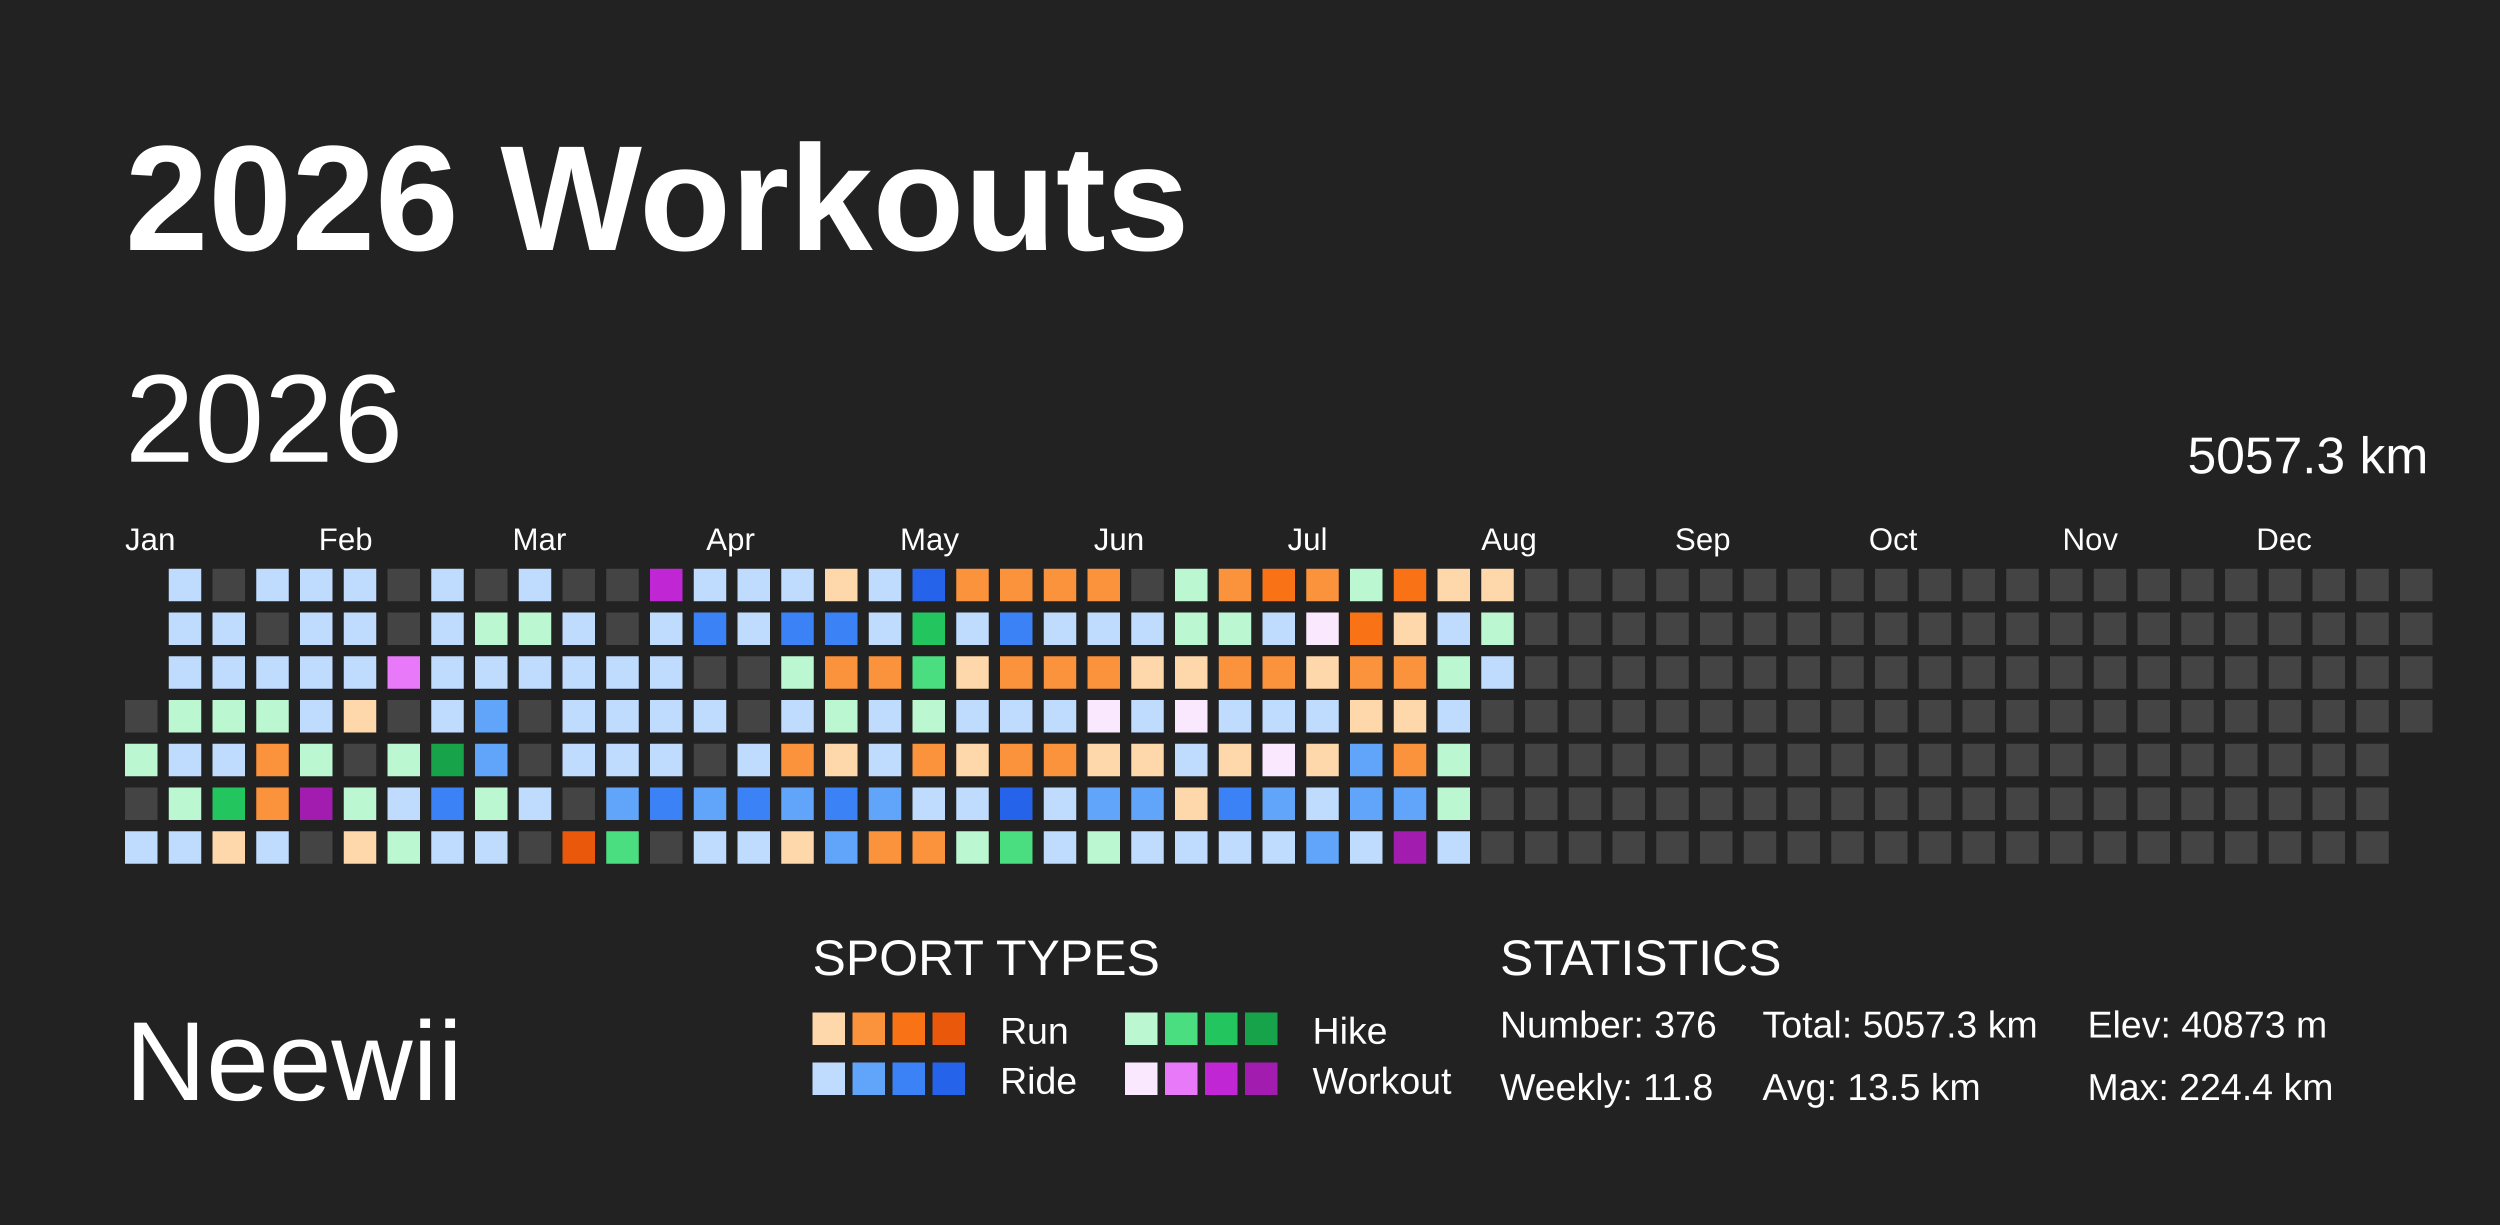
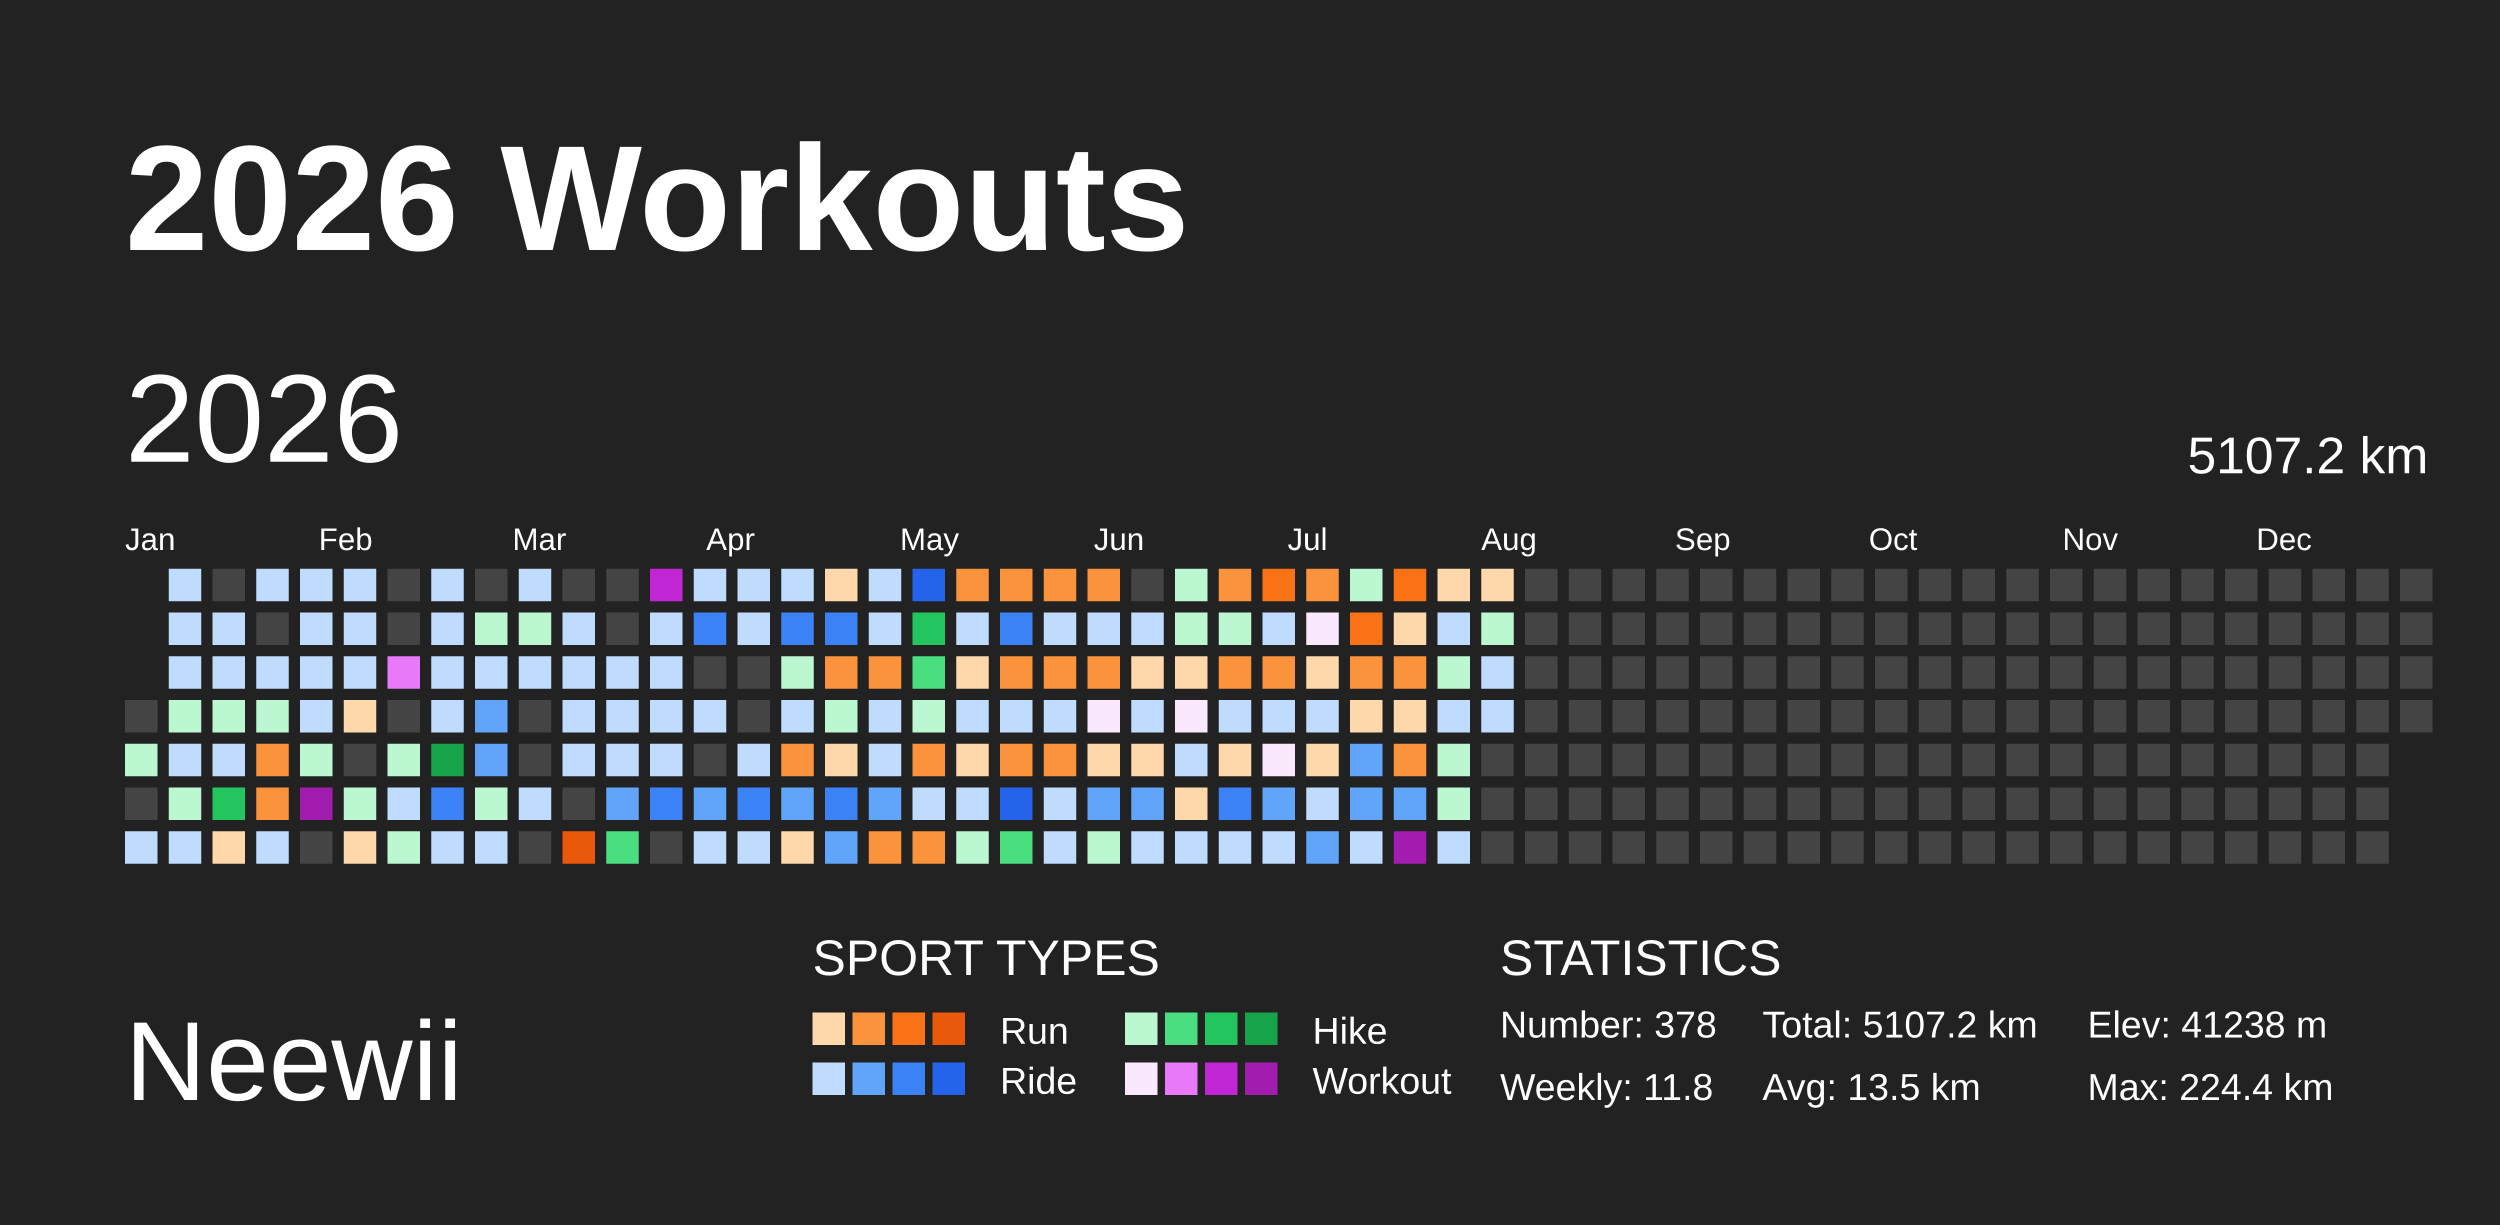
<svg xmlns="http://www.w3.org/2000/svg" baseProfile="full" height="98mm" version="1.1" viewBox="0,0,200,98" width="200mm">
  <defs />
  <rect fill="#222222" height="98" width="200" x="0" y="0" />
  <text fill="#FFFFFF" style="font-size:12px; font-family:Arial; font-weight:bold;" x="10" y="20">2026 Workouts</text>
  <text fill="#FFFFFF" style="font-size:9px; font-family:Arial" x="10" y="88">Neewii</text>
  <text fill="#FFFFFF" style="font-size:4px; font-family:Arial" x="65" y="78">SPORT TYPES</text>
  <rect fill="#fed7aa" height="2.6" width="2.6" x="65.0" y="81" />
  <rect fill="#fb923c" height="2.6" width="2.6" x="68.2" y="81" />
  <rect fill="#f97316" height="2.6" width="2.6" x="71.4" y="81" />
  <rect fill="#ea580c" height="2.6" width="2.6" x="74.6" y="81" />
  <text fill="#FFFFFF" style="font-size:3px; font-family:Arial" x="80" y="83.5">Run</text>
  <rect fill="#bbf7d0" height="2.6" width="2.6" x="90.0" y="81" />
  <rect fill="#4ade80" height="2.6" width="2.6" x="93.2" y="81" />
  <rect fill="#22c55e" height="2.6" width="2.6" x="96.4" y="81" />
  <rect fill="#16a34a" height="2.6" width="2.6" x="99.6" y="81" />
  <text fill="#FFFFFF" style="font-size:3px; font-family:Arial" x="105" y="83.5">Hike</text>
  <rect fill="#bfdbfe" height="2.6" width="2.6" x="65.0" y="85" />
  <rect fill="#60a5fa" height="2.6" width="2.6" x="68.2" y="85" />
  <rect fill="#3b82f6" height="2.6" width="2.6" x="71.4" y="85" />
  <rect fill="#2563eb" height="2.6" width="2.6" x="74.6" y="85" />
  <text fill="#FFFFFF" style="font-size:3px; font-family:Arial" x="80" y="87.5">Ride</text>
  <rect fill="#fae8ff" height="2.6" width="2.6" x="90.0" y="85" />
  <rect fill="#e879f9" height="2.6" width="2.6" x="93.2" y="85" />
  <rect fill="#c026d3" height="2.6" width="2.6" x="96.4" y="85" />
  <rect fill="#a21caf" height="2.6" width="2.6" x="99.6" y="85" />
  <text fill="#FFFFFF" style="font-size:3px; font-family:Arial" x="105" y="87.5">Workout</text>
  <text fill="#FFFFFF" style="font-size:4px; font-family:Arial" x="120" y="78">STATISTICS</text>
-   <text fill="#FFFFFF" style="font-size:3px; font-family:Arial" x="120" y="83">Number: 376</text>
+   <text fill="#FFFFFF" style="font-size:3px; font-family:Arial" x="120" y="83">Number: 378</text>
  <text fill="#FFFFFF" style="font-size:3px; font-family:Arial" x="120" y="88">Weekly: 11.8</text>
-   <text fill="#FFFFFF" style="font-size:3px; font-family:Arial" x="141" y="83">Total: 5057.3 km</text>
+   <text fill="#FFFFFF" style="font-size:3px; font-family:Arial" x="141" y="83">Total: 5107.2 km</text>
  <text fill="#FFFFFF" style="font-size:3px; font-family:Arial" x="141" y="88">Avg: 13.5 km</text>
-   <text fill="#FFFFFF" style="font-size:3px; font-family:Arial" x="167" y="83">Elev: 40873 m</text>
+   <text fill="#FFFFFF" style="font-size:3px; font-family:Arial" x="167" y="83">Elev: 41238 m</text>
  <text fill="#FFFFFF" style="font-size:3px; font-family:Arial" x="167" y="88">Max: 224.4 km</text>
  <text dominant-baseline="hanging" fill="#FFFFFF" style="font-size:10.0px; font-family:Arial;" x="10" y="30">2026</text>
-   <text dominant-baseline="hanging" fill="#FFFFFF" style="font-size:4.125px; font-family:Arial;" x="175" y="35">5057.3 km</text>
+   <text dominant-baseline="hanging" fill="#FFFFFF" style="font-size:4.125px; font-family:Arial;" x="175" y="35">5107.2 km</text>
  <text fill="#FFFFFF" style="font-size:2.5px; font-family:Arial" x="10.0" y="44">Jan</text>
  <text fill="#FFFFFF" style="font-size:2.5px; font-family:Arial" x="25.5" y="44">Feb</text>
  <text fill="#FFFFFF" style="font-size:2.5px; font-family:Arial" x="41.0" y="44">Mar</text>
  <text fill="#FFFFFF" style="font-size:2.5px; font-family:Arial" x="56.5" y="44">Apr</text>
  <text fill="#FFFFFF" style="font-size:2.5px; font-family:Arial" x="72.0" y="44">May</text>
  <text fill="#FFFFFF" style="font-size:2.5px; font-family:Arial" x="87.5" y="44">Jun</text>
  <text fill="#FFFFFF" style="font-size:2.5px; font-family:Arial" x="103.0" y="44">Jul</text>
  <text fill="#FFFFFF" style="font-size:2.5px; font-family:Arial" x="118.5" y="44">Aug</text>
  <text fill="#FFFFFF" style="font-size:2.5px; font-family:Arial" x="134.0" y="44">Sep</text>
  <text fill="#FFFFFF" style="font-size:2.5px; font-family:Arial" x="149.5" y="44">Oct</text>
  <text fill="#FFFFFF" style="font-size:2.5px; font-family:Arial" x="165.0" y="44">Nov</text>
  <text fill="#FFFFFF" style="font-size:2.5px; font-family:Arial" x="180.5" y="44">Dec</text>
  <rect fill="#444444" height="2.6" width="2.6" x="10.0" y="56.0" />
  <rect fill="#bbf7d0" height="2.6" width="2.6" x="10.0" y="59.5" />
  <rect fill="#444444" height="2.6" width="2.6" x="10.0" y="63.0" />
  <rect fill="#bfdbfe" height="2.6" width="2.6" x="10.0" y="66.5" />
  <rect fill="#bfdbfe" height="2.6" width="2.6" x="13.5" y="45.5" />
  <rect fill="#bfdbfe" height="2.6" width="2.6" x="13.5" y="49.0" />
  <rect fill="#bfdbfe" height="2.6" width="2.6" x="13.5" y="52.5" />
  <rect fill="#bbf7d0" height="2.6" width="2.6" x="13.5" y="56.0" />
  <rect fill="#bfdbfe" height="2.6" width="2.6" x="13.5" y="59.5" />
  <rect fill="#bbf7d0" height="2.6" width="2.6" x="13.5" y="63.0" />
  <rect fill="#bfdbfe" height="2.6" width="2.6" x="13.5" y="66.5" />
  <rect fill="#444444" height="2.6" width="2.6" x="17.0" y="45.5" />
  <rect fill="#bfdbfe" height="2.6" width="2.6" x="17.0" y="49.0" />
  <rect fill="#bfdbfe" height="2.6" width="2.6" x="17.0" y="52.5" />
  <rect fill="#bbf7d0" height="2.6" width="2.6" x="17.0" y="56.0" />
  <rect fill="#bfdbfe" height="2.6" width="2.6" x="17.0" y="59.5" />
  <rect fill="#22c55e" height="2.6" width="2.6" x="17.0" y="63.0" />
  <rect fill="#fed7aa" height="2.6" width="2.6" x="17.0" y="66.5" />
  <rect fill="#bfdbfe" height="2.6" width="2.6" x="20.5" y="45.5" />
  <rect fill="#444444" height="2.6" width="2.6" x="20.5" y="49.0" />
  <rect fill="#bfdbfe" height="2.6" width="2.6" x="20.5" y="52.5" />
  <rect fill="#bbf7d0" height="2.6" width="2.6" x="20.5" y="56.0" />
  <rect fill="#fb923c" height="2.6" width="2.6" x="20.5" y="59.5" />
  <rect fill="#fb923c" height="2.6" width="2.6" x="20.5" y="63.0" />
  <rect fill="#bfdbfe" height="2.6" width="2.6" x="20.5" y="66.5" />
  <rect fill="#bfdbfe" height="2.6" width="2.6" x="24.0" y="45.5" />
  <rect fill="#bfdbfe" height="2.6" width="2.6" x="24.0" y="49.0" />
  <rect fill="#bfdbfe" height="2.6" width="2.6" x="24.0" y="52.5" />
  <rect fill="#bfdbfe" height="2.6" width="2.6" x="24.0" y="56.0" />
  <rect fill="#bbf7d0" height="2.6" width="2.6" x="24.0" y="59.5" />
  <rect fill="#a21caf" height="2.6" width="2.6" x="24.0" y="63.0" />
  <rect fill="#444444" height="2.6" width="2.6" x="24.0" y="66.5" />
  <rect fill="#bfdbfe" height="2.6" width="2.6" x="27.5" y="45.5" />
  <rect fill="#bfdbfe" height="2.6" width="2.6" x="27.5" y="49.0" />
  <rect fill="#bfdbfe" height="2.6" width="2.6" x="27.5" y="52.5" />
  <rect fill="#fed7aa" height="2.6" width="2.6" x="27.5" y="56.0" />
  <rect fill="#444444" height="2.6" width="2.6" x="27.5" y="59.5" />
  <rect fill="#bbf7d0" height="2.6" width="2.6" x="27.5" y="63.0" />
  <rect fill="#fed7aa" height="2.6" width="2.6" x="27.5" y="66.5" />
  <rect fill="#444444" height="2.6" width="2.6" x="31.0" y="45.5" />
  <rect fill="#444444" height="2.6" width="2.6" x="31.0" y="49.0" />
  <rect fill="#e879f9" height="2.6" width="2.6" x="31.0" y="52.5" />
  <rect fill="#444444" height="2.6" width="2.6" x="31.0" y="56.0" />
  <rect fill="#bbf7d0" height="2.6" width="2.6" x="31.0" y="59.5" />
  <rect fill="#bfdbfe" height="2.6" width="2.6" x="31.0" y="63.0" />
  <rect fill="#bbf7d0" height="2.6" width="2.6" x="31.0" y="66.5" />
  <rect fill="#bfdbfe" height="2.6" width="2.6" x="34.5" y="45.5" />
  <rect fill="#bfdbfe" height="2.6" width="2.6" x="34.5" y="49.0" />
  <rect fill="#bfdbfe" height="2.6" width="2.6" x="34.5" y="52.5" />
  <rect fill="#bfdbfe" height="2.6" width="2.6" x="34.5" y="56.0" />
  <rect fill="#16a34a" height="2.6" width="2.6" x="34.5" y="59.5" />
  <rect fill="#3b82f6" height="2.6" width="2.6" x="34.5" y="63.0" />
  <rect fill="#bfdbfe" height="2.6" width="2.6" x="34.5" y="66.5" />
  <rect fill="#444444" height="2.6" width="2.6" x="38.0" y="45.5" />
  <rect fill="#bbf7d0" height="2.6" width="2.6" x="38.0" y="49.0" />
  <rect fill="#bfdbfe" height="2.6" width="2.6" x="38.0" y="52.5" />
  <rect fill="#60a5fa" height="2.6" width="2.6" x="38.0" y="56.0" />
  <rect fill="#60a5fa" height="2.6" width="2.6" x="38.0" y="59.5" />
  <rect fill="#bbf7d0" height="2.6" width="2.6" x="38.0" y="63.0" />
  <rect fill="#bfdbfe" height="2.6" width="2.6" x="38.0" y="66.5" />
  <rect fill="#bfdbfe" height="2.6" width="2.6" x="41.5" y="45.5" />
  <rect fill="#bbf7d0" height="2.6" width="2.6" x="41.5" y="49.0" />
  <rect fill="#bfdbfe" height="2.6" width="2.6" x="41.5" y="52.5" />
  <rect fill="#444444" height="2.6" width="2.6" x="41.5" y="56.0" />
  <rect fill="#444444" height="2.6" width="2.6" x="41.5" y="59.5" />
  <rect fill="#bfdbfe" height="2.6" width="2.6" x="41.5" y="63.0" />
  <rect fill="#444444" height="2.6" width="2.6" x="41.5" y="66.5" />
  <rect fill="#444444" height="2.6" width="2.6" x="45.0" y="45.5" />
  <rect fill="#bfdbfe" height="2.6" width="2.6" x="45.0" y="49.0" />
  <rect fill="#bfdbfe" height="2.6" width="2.6" x="45.0" y="52.5" />
  <rect fill="#bfdbfe" height="2.6" width="2.6" x="45.0" y="56.0" />
  <rect fill="#bfdbfe" height="2.6" width="2.6" x="45.0" y="59.5" />
  <rect fill="#444444" height="2.6" width="2.6" x="45.0" y="63.0" />
  <rect fill="#ea580c" height="2.6" width="2.6" x="45.0" y="66.5" />
  <rect fill="#444444" height="2.6" width="2.6" x="48.5" y="45.5" />
  <rect fill="#444444" height="2.6" width="2.6" x="48.5" y="49.0" />
  <rect fill="#bfdbfe" height="2.6" width="2.6" x="48.5" y="52.5" />
  <rect fill="#bfdbfe" height="2.6" width="2.6" x="48.5" y="56.0" />
  <rect fill="#bfdbfe" height="2.6" width="2.6" x="48.5" y="59.5" />
  <rect fill="#60a5fa" height="2.6" width="2.6" x="48.5" y="63.0" />
  <rect fill="#4ade80" height="2.6" width="2.6" x="48.5" y="66.5" />
  <rect fill="#c026d3" height="2.6" width="2.6" x="52.0" y="45.5" />
  <rect fill="#bfdbfe" height="2.6" width="2.6" x="52.0" y="49.0" />
  <rect fill="#bfdbfe" height="2.6" width="2.6" x="52.0" y="52.5" />
  <rect fill="#bfdbfe" height="2.6" width="2.6" x="52.0" y="56.0" />
  <rect fill="#bfdbfe" height="2.6" width="2.6" x="52.0" y="59.5" />
  <rect fill="#3b82f6" height="2.6" width="2.6" x="52.0" y="63.0" />
  <rect fill="#444444" height="2.6" width="2.6" x="52.0" y="66.5" />
  <rect fill="#bfdbfe" height="2.6" width="2.6" x="55.5" y="45.5" />
  <rect fill="#3b82f6" height="2.6" width="2.6" x="55.5" y="49.0" />
  <rect fill="#444444" height="2.6" width="2.6" x="55.5" y="52.5" />
  <rect fill="#bfdbfe" height="2.6" width="2.6" x="55.5" y="56.0" />
  <rect fill="#444444" height="2.6" width="2.6" x="55.5" y="59.5" />
  <rect fill="#60a5fa" height="2.6" width="2.6" x="55.5" y="63.0" />
  <rect fill="#bfdbfe" height="2.6" width="2.6" x="55.5" y="66.5" />
  <rect fill="#bfdbfe" height="2.6" width="2.6" x="59.0" y="45.5" />
  <rect fill="#bfdbfe" height="2.6" width="2.6" x="59.0" y="49.0" />
  <rect fill="#444444" height="2.6" width="2.6" x="59.0" y="52.5" />
  <rect fill="#444444" height="2.6" width="2.6" x="59.0" y="56.0" />
  <rect fill="#bfdbfe" height="2.6" width="2.6" x="59.0" y="59.5" />
  <rect fill="#3b82f6" height="2.6" width="2.6" x="59.0" y="63.0" />
  <rect fill="#bfdbfe" height="2.6" width="2.6" x="59.0" y="66.5" />
  <rect fill="#bfdbfe" height="2.6" width="2.6" x="62.5" y="45.5" />
  <rect fill="#3b82f6" height="2.6" width="2.6" x="62.5" y="49.0" />
  <rect fill="#bbf7d0" height="2.6" width="2.6" x="62.5" y="52.5" />
  <rect fill="#bfdbfe" height="2.6" width="2.6" x="62.5" y="56.0" />
  <rect fill="#fb923c" height="2.6" width="2.6" x="62.5" y="59.5" />
  <rect fill="#60a5fa" height="2.6" width="2.6" x="62.5" y="63.0" />
  <rect fill="#fed7aa" height="2.6" width="2.6" x="62.5" y="66.5" />
  <rect fill="#fed7aa" height="2.6" width="2.6" x="66.0" y="45.5" />
  <rect fill="#3b82f6" height="2.6" width="2.6" x="66.0" y="49.0" />
  <rect fill="#fb923c" height="2.6" width="2.6" x="66.0" y="52.5" />
  <rect fill="#bbf7d0" height="2.6" width="2.6" x="66.0" y="56.0" />
  <rect fill="#fed7aa" height="2.6" width="2.6" x="66.0" y="59.5" />
  <rect fill="#3b82f6" height="2.6" width="2.6" x="66.0" y="63.0" />
  <rect fill="#60a5fa" height="2.6" width="2.6" x="66.0" y="66.5" />
  <rect fill="#bfdbfe" height="2.6" width="2.6" x="69.5" y="45.5" />
  <rect fill="#bfdbfe" height="2.6" width="2.6" x="69.5" y="49.0" />
  <rect fill="#fb923c" height="2.6" width="2.6" x="69.5" y="52.5" />
  <rect fill="#bfdbfe" height="2.6" width="2.6" x="69.5" y="56.0" />
  <rect fill="#bfdbfe" height="2.6" width="2.6" x="69.5" y="59.5" />
  <rect fill="#60a5fa" height="2.6" width="2.6" x="69.5" y="63.0" />
  <rect fill="#fb923c" height="2.6" width="2.6" x="69.5" y="66.5" />
  <rect fill="#2563eb" height="2.6" width="2.6" x="73.0" y="45.5" />
  <rect fill="#22c55e" height="2.6" width="2.6" x="73.0" y="49.0" />
  <rect fill="#4ade80" height="2.6" width="2.6" x="73.0" y="52.5" />
  <rect fill="#bbf7d0" height="2.6" width="2.6" x="73.0" y="56.0" />
  <rect fill="#fb923c" height="2.6" width="2.6" x="73.0" y="59.5" />
  <rect fill="#bfdbfe" height="2.6" width="2.6" x="73.0" y="63.0" />
  <rect fill="#fb923c" height="2.6" width="2.6" x="73.0" y="66.5" />
  <rect fill="#fb923c" height="2.6" width="2.6" x="76.5" y="45.5" />
  <rect fill="#bfdbfe" height="2.6" width="2.6" x="76.5" y="49.0" />
  <rect fill="#fed7aa" height="2.6" width="2.6" x="76.5" y="52.5" />
  <rect fill="#bfdbfe" height="2.6" width="2.6" x="76.5" y="56.0" />
  <rect fill="#fed7aa" height="2.6" width="2.6" x="76.5" y="59.5" />
  <rect fill="#bfdbfe" height="2.6" width="2.6" x="76.5" y="63.0" />
  <rect fill="#bbf7d0" height="2.6" width="2.6" x="76.5" y="66.5" />
  <rect fill="#fb923c" height="2.6" width="2.6" x="80.0" y="45.5" />
  <rect fill="#3b82f6" height="2.6" width="2.6" x="80.0" y="49.0" />
  <rect fill="#fb923c" height="2.6" width="2.6" x="80.0" y="52.5" />
  <rect fill="#bfdbfe" height="2.6" width="2.6" x="80.0" y="56.0" />
  <rect fill="#fb923c" height="2.6" width="2.6" x="80.0" y="59.5" />
  <rect fill="#2563eb" height="2.6" width="2.6" x="80.0" y="63.0" />
  <rect fill="#4ade80" height="2.6" width="2.6" x="80.0" y="66.5" />
  <rect fill="#fb923c" height="2.6" width="2.6" x="83.5" y="45.5" />
  <rect fill="#bfdbfe" height="2.6" width="2.6" x="83.5" y="49.0" />
  <rect fill="#fb923c" height="2.6" width="2.6" x="83.5" y="52.5" />
  <rect fill="#bfdbfe" height="2.6" width="2.6" x="83.5" y="56.0" />
  <rect fill="#fb923c" height="2.6" width="2.6" x="83.5" y="59.5" />
  <rect fill="#bfdbfe" height="2.6" width="2.6" x="83.5" y="63.0" />
  <rect fill="#bfdbfe" height="2.6" width="2.6" x="83.5" y="66.5" />
  <rect fill="#fb923c" height="2.6" width="2.6" x="87.0" y="45.5" />
  <rect fill="#bfdbfe" height="2.6" width="2.6" x="87.0" y="49.0" />
  <rect fill="#fb923c" height="2.6" width="2.6" x="87.0" y="52.5" />
  <rect fill="#fae8ff" height="2.6" width="2.6" x="87.0" y="56.0" />
  <rect fill="#fed7aa" height="2.6" width="2.6" x="87.0" y="59.5" />
  <rect fill="#60a5fa" height="2.6" width="2.6" x="87.0" y="63.0" />
  <rect fill="#bbf7d0" height="2.6" width="2.6" x="87.0" y="66.5" />
  <rect fill="#444444" height="2.6" width="2.6" x="90.5" y="45.5" />
  <rect fill="#bfdbfe" height="2.6" width="2.6" x="90.5" y="49.0" />
  <rect fill="#fed7aa" height="2.6" width="2.6" x="90.5" y="52.5" />
  <rect fill="#bfdbfe" height="2.6" width="2.6" x="90.5" y="56.0" />
  <rect fill="#fed7aa" height="2.6" width="2.6" x="90.5" y="59.5" />
  <rect fill="#60a5fa" height="2.6" width="2.6" x="90.5" y="63.0" />
  <rect fill="#bfdbfe" height="2.6" width="2.6" x="90.5" y="66.5" />
  <rect fill="#bbf7d0" height="2.6" width="2.6" x="94.0" y="45.5" />
  <rect fill="#bbf7d0" height="2.6" width="2.6" x="94.0" y="49.0" />
  <rect fill="#fed7aa" height="2.6" width="2.6" x="94.0" y="52.5" />
  <rect fill="#fae8ff" height="2.6" width="2.6" x="94.0" y="56.0" />
  <rect fill="#bfdbfe" height="2.6" width="2.6" x="94.0" y="59.5" />
  <rect fill="#fed7aa" height="2.6" width="2.6" x="94.0" y="63.0" />
  <rect fill="#bfdbfe" height="2.6" width="2.6" x="94.0" y="66.5" />
  <rect fill="#fb923c" height="2.6" width="2.6" x="97.5" y="45.5" />
  <rect fill="#bbf7d0" height="2.6" width="2.6" x="97.5" y="49.0" />
  <rect fill="#fb923c" height="2.6" width="2.6" x="97.5" y="52.5" />
  <rect fill="#bfdbfe" height="2.6" width="2.6" x="97.5" y="56.0" />
  <rect fill="#fed7aa" height="2.6" width="2.6" x="97.5" y="59.5" />
  <rect fill="#3b82f6" height="2.6" width="2.6" x="97.5" y="63.0" />
  <rect fill="#bfdbfe" height="2.6" width="2.6" x="97.5" y="66.5" />
  <rect fill="#f97316" height="2.6" width="2.6" x="101.0" y="45.5" />
  <rect fill="#bfdbfe" height="2.6" width="2.6" x="101.0" y="49.0" />
  <rect fill="#fb923c" height="2.6" width="2.6" x="101.0" y="52.5" />
  <rect fill="#bfdbfe" height="2.6" width="2.6" x="101.0" y="56.0" />
  <rect fill="#fae8ff" height="2.6" width="2.6" x="101.0" y="59.5" />
  <rect fill="#60a5fa" height="2.6" width="2.6" x="101.0" y="63.0" />
  <rect fill="#bfdbfe" height="2.6" width="2.6" x="101.0" y="66.5" />
  <rect fill="#fb923c" height="2.6" width="2.6" x="104.5" y="45.5" />
  <rect fill="#fae8ff" height="2.6" width="2.6" x="104.5" y="49.0" />
  <rect fill="#fed7aa" height="2.6" width="2.6" x="104.5" y="52.5" />
  <rect fill="#bfdbfe" height="2.6" width="2.6" x="104.5" y="56.0" />
  <rect fill="#fed7aa" height="2.6" width="2.6" x="104.5" y="59.5" />
  <rect fill="#bfdbfe" height="2.6" width="2.6" x="104.5" y="63.0" />
  <rect fill="#60a5fa" height="2.6" width="2.6" x="104.5" y="66.5" />
  <rect fill="#bbf7d0" height="2.6" width="2.6" x="108.0" y="45.5" />
  <rect fill="#f97316" height="2.6" width="2.6" x="108.0" y="49.0" />
  <rect fill="#fb923c" height="2.6" width="2.6" x="108.0" y="52.5" />
  <rect fill="#fed7aa" height="2.6" width="2.6" x="108.0" y="56.0" />
  <rect fill="#60a5fa" height="2.6" width="2.6" x="108.0" y="59.5" />
  <rect fill="#60a5fa" height="2.6" width="2.6" x="108.0" y="63.0" />
  <rect fill="#bfdbfe" height="2.6" width="2.6" x="108.0" y="66.5" />
  <rect fill="#f97316" height="2.6" width="2.6" x="111.5" y="45.5" />
  <rect fill="#fed7aa" height="2.6" width="2.6" x="111.5" y="49.0" />
  <rect fill="#fb923c" height="2.6" width="2.6" x="111.5" y="52.5" />
  <rect fill="#fed7aa" height="2.6" width="2.6" x="111.5" y="56.0" />
  <rect fill="#fb923c" height="2.6" width="2.6" x="111.5" y="59.5" />
  <rect fill="#60a5fa" height="2.6" width="2.6" x="111.5" y="63.0" />
  <rect fill="#a21caf" height="2.6" width="2.6" x="111.5" y="66.5" />
  <rect fill="#fed7aa" height="2.6" width="2.6" x="115.0" y="45.5" />
  <rect fill="#bfdbfe" height="2.6" width="2.6" x="115.0" y="49.0" />
  <rect fill="#bbf7d0" height="2.6" width="2.6" x="115.0" y="52.5" />
  <rect fill="#bfdbfe" height="2.6" width="2.6" x="115.0" y="56.0" />
  <rect fill="#bbf7d0" height="2.6" width="2.6" x="115.0" y="59.5" />
  <rect fill="#bbf7d0" height="2.6" width="2.6" x="115.0" y="63.0" />
  <rect fill="#bfdbfe" height="2.6" width="2.6" x="115.0" y="66.5" />
  <rect fill="#fed7aa" height="2.6" width="2.6" x="118.5" y="45.5" />
  <rect fill="#bbf7d0" height="2.6" width="2.6" x="118.5" y="49.0" />
  <rect fill="#bfdbfe" height="2.6" width="2.6" x="118.5" y="52.5" />
-   <rect fill="#444444" height="2.6" width="2.6" x="118.5" y="56.0" />
+   <rect fill="#bfdbfe" height="2.6" width="2.6" x="118.5" y="56.0" />
  <rect fill="#444444" height="2.6" width="2.6" x="118.5" y="59.5" />
  <rect fill="#444444" height="2.6" width="2.6" x="118.5" y="63.0" />
  <rect fill="#444444" height="2.6" width="2.6" x="118.5" y="66.5" />
  <rect fill="#444444" height="2.6" width="2.6" x="122.0" y="45.5" />
  <rect fill="#444444" height="2.6" width="2.6" x="122.0" y="49.0" />
  <rect fill="#444444" height="2.6" width="2.6" x="122.0" y="52.5" />
  <rect fill="#444444" height="2.6" width="2.6" x="122.0" y="56.0" />
  <rect fill="#444444" height="2.6" width="2.6" x="122.0" y="59.5" />
  <rect fill="#444444" height="2.6" width="2.6" x="122.0" y="63.0" />
  <rect fill="#444444" height="2.6" width="2.6" x="122.0" y="66.5" />
  <rect fill="#444444" height="2.6" width="2.6" x="125.5" y="45.5" />
  <rect fill="#444444" height="2.6" width="2.6" x="125.5" y="49.0" />
  <rect fill="#444444" height="2.6" width="2.6" x="125.5" y="52.5" />
  <rect fill="#444444" height="2.6" width="2.6" x="125.5" y="56.0" />
  <rect fill="#444444" height="2.6" width="2.6" x="125.5" y="59.5" />
  <rect fill="#444444" height="2.6" width="2.6" x="125.5" y="63.0" />
  <rect fill="#444444" height="2.6" width="2.6" x="125.5" y="66.5" />
  <rect fill="#444444" height="2.6" width="2.6" x="129.0" y="45.5" />
  <rect fill="#444444" height="2.6" width="2.6" x="129.0" y="49.0" />
  <rect fill="#444444" height="2.6" width="2.6" x="129.0" y="52.5" />
  <rect fill="#444444" height="2.6" width="2.6" x="129.0" y="56.0" />
  <rect fill="#444444" height="2.6" width="2.6" x="129.0" y="59.5" />
  <rect fill="#444444" height="2.6" width="2.6" x="129.0" y="63.0" />
  <rect fill="#444444" height="2.6" width="2.6" x="129.0" y="66.5" />
  <rect fill="#444444" height="2.6" width="2.6" x="132.5" y="45.5" />
  <rect fill="#444444" height="2.6" width="2.6" x="132.5" y="49.0" />
  <rect fill="#444444" height="2.6" width="2.6" x="132.5" y="52.5" />
  <rect fill="#444444" height="2.6" width="2.6" x="132.5" y="56.0" />
  <rect fill="#444444" height="2.6" width="2.6" x="132.5" y="59.5" />
  <rect fill="#444444" height="2.6" width="2.6" x="132.5" y="63.0" />
  <rect fill="#444444" height="2.6" width="2.6" x="132.5" y="66.5" />
  <rect fill="#444444" height="2.6" width="2.6" x="136.0" y="45.5" />
  <rect fill="#444444" height="2.6" width="2.6" x="136.0" y="49.0" />
  <rect fill="#444444" height="2.6" width="2.6" x="136.0" y="52.5" />
  <rect fill="#444444" height="2.6" width="2.6" x="136.0" y="56.0" />
  <rect fill="#444444" height="2.6" width="2.6" x="136.0" y="59.5" />
  <rect fill="#444444" height="2.6" width="2.6" x="136.0" y="63.0" />
  <rect fill="#444444" height="2.6" width="2.6" x="136.0" y="66.5" />
  <rect fill="#444444" height="2.6" width="2.6" x="139.5" y="45.5" />
  <rect fill="#444444" height="2.6" width="2.6" x="139.5" y="49.0" />
  <rect fill="#444444" height="2.6" width="2.6" x="139.5" y="52.5" />
  <rect fill="#444444" height="2.6" width="2.6" x="139.5" y="56.0" />
  <rect fill="#444444" height="2.6" width="2.6" x="139.5" y="59.5" />
  <rect fill="#444444" height="2.6" width="2.6" x="139.5" y="63.0" />
  <rect fill="#444444" height="2.6" width="2.6" x="139.5" y="66.5" />
  <rect fill="#444444" height="2.6" width="2.6" x="143.0" y="45.5" />
  <rect fill="#444444" height="2.6" width="2.6" x="143.0" y="49.0" />
  <rect fill="#444444" height="2.6" width="2.6" x="143.0" y="52.5" />
  <rect fill="#444444" height="2.6" width="2.6" x="143.0" y="56.0" />
  <rect fill="#444444" height="2.6" width="2.6" x="143.0" y="59.5" />
  <rect fill="#444444" height="2.6" width="2.6" x="143.0" y="63.0" />
  <rect fill="#444444" height="2.6" width="2.6" x="143.0" y="66.5" />
  <rect fill="#444444" height="2.6" width="2.6" x="146.5" y="45.5" />
  <rect fill="#444444" height="2.6" width="2.6" x="146.5" y="49.0" />
  <rect fill="#444444" height="2.6" width="2.6" x="146.5" y="52.5" />
  <rect fill="#444444" height="2.6" width="2.6" x="146.5" y="56.0" />
  <rect fill="#444444" height="2.6" width="2.6" x="146.5" y="59.5" />
  <rect fill="#444444" height="2.6" width="2.6" x="146.5" y="63.0" />
  <rect fill="#444444" height="2.6" width="2.6" x="146.5" y="66.5" />
  <rect fill="#444444" height="2.6" width="2.6" x="150.0" y="45.5" />
  <rect fill="#444444" height="2.6" width="2.6" x="150.0" y="49.0" />
  <rect fill="#444444" height="2.6" width="2.6" x="150.0" y="52.5" />
  <rect fill="#444444" height="2.6" width="2.6" x="150.0" y="56.0" />
  <rect fill="#444444" height="2.6" width="2.6" x="150.0" y="59.5" />
  <rect fill="#444444" height="2.6" width="2.6" x="150.0" y="63.0" />
  <rect fill="#444444" height="2.6" width="2.6" x="150.0" y="66.5" />
  <rect fill="#444444" height="2.6" width="2.6" x="153.5" y="45.5" />
  <rect fill="#444444" height="2.6" width="2.6" x="153.5" y="49.0" />
  <rect fill="#444444" height="2.6" width="2.6" x="153.5" y="52.5" />
  <rect fill="#444444" height="2.6" width="2.6" x="153.5" y="56.0" />
  <rect fill="#444444" height="2.6" width="2.6" x="153.5" y="59.5" />
  <rect fill="#444444" height="2.6" width="2.6" x="153.5" y="63.0" />
  <rect fill="#444444" height="2.6" width="2.6" x="153.5" y="66.5" />
  <rect fill="#444444" height="2.6" width="2.6" x="157.0" y="45.5" />
  <rect fill="#444444" height="2.6" width="2.6" x="157.0" y="49.0" />
  <rect fill="#444444" height="2.6" width="2.6" x="157.0" y="52.5" />
  <rect fill="#444444" height="2.6" width="2.6" x="157.0" y="56.0" />
  <rect fill="#444444" height="2.6" width="2.6" x="157.0" y="59.5" />
  <rect fill="#444444" height="2.6" width="2.6" x="157.0" y="63.0" />
  <rect fill="#444444" height="2.6" width="2.6" x="157.0" y="66.5" />
  <rect fill="#444444" height="2.6" width="2.6" x="160.5" y="45.5" />
  <rect fill="#444444" height="2.6" width="2.6" x="160.5" y="49.0" />
  <rect fill="#444444" height="2.6" width="2.6" x="160.5" y="52.5" />
  <rect fill="#444444" height="2.6" width="2.6" x="160.5" y="56.0" />
  <rect fill="#444444" height="2.6" width="2.6" x="160.5" y="59.5" />
  <rect fill="#444444" height="2.6" width="2.6" x="160.5" y="63.0" />
  <rect fill="#444444" height="2.6" width="2.6" x="160.5" y="66.5" />
  <rect fill="#444444" height="2.6" width="2.6" x="164.0" y="45.5" />
  <rect fill="#444444" height="2.6" width="2.6" x="164.0" y="49.0" />
  <rect fill="#444444" height="2.6" width="2.6" x="164.0" y="52.5" />
  <rect fill="#444444" height="2.6" width="2.6" x="164.0" y="56.0" />
  <rect fill="#444444" height="2.6" width="2.6" x="164.0" y="59.5" />
  <rect fill="#444444" height="2.6" width="2.6" x="164.0" y="63.0" />
  <rect fill="#444444" height="2.6" width="2.6" x="164.0" y="66.5" />
  <rect fill="#444444" height="2.6" width="2.6" x="167.5" y="45.5" />
  <rect fill="#444444" height="2.6" width="2.6" x="167.5" y="49.0" />
  <rect fill="#444444" height="2.6" width="2.6" x="167.5" y="52.5" />
  <rect fill="#444444" height="2.6" width="2.6" x="167.5" y="56.0" />
  <rect fill="#444444" height="2.6" width="2.6" x="167.5" y="59.5" />
  <rect fill="#444444" height="2.6" width="2.6" x="167.5" y="63.0" />
  <rect fill="#444444" height="2.6" width="2.6" x="167.5" y="66.5" />
  <rect fill="#444444" height="2.6" width="2.6" x="171.0" y="45.5" />
  <rect fill="#444444" height="2.6" width="2.6" x="171.0" y="49.0" />
  <rect fill="#444444" height="2.6" width="2.6" x="171.0" y="52.5" />
  <rect fill="#444444" height="2.6" width="2.6" x="171.0" y="56.0" />
  <rect fill="#444444" height="2.6" width="2.6" x="171.0" y="59.5" />
  <rect fill="#444444" height="2.6" width="2.6" x="171.0" y="63.0" />
  <rect fill="#444444" height="2.6" width="2.6" x="171.0" y="66.5" />
  <rect fill="#444444" height="2.6" width="2.6" x="174.5" y="45.5" />
  <rect fill="#444444" height="2.6" width="2.6" x="174.5" y="49.0" />
  <rect fill="#444444" height="2.6" width="2.6" x="174.5" y="52.5" />
  <rect fill="#444444" height="2.6" width="2.6" x="174.5" y="56.0" />
  <rect fill="#444444" height="2.6" width="2.6" x="174.5" y="59.5" />
  <rect fill="#444444" height="2.6" width="2.6" x="174.5" y="63.0" />
  <rect fill="#444444" height="2.6" width="2.6" x="174.5" y="66.5" />
  <rect fill="#444444" height="2.6" width="2.6" x="178.0" y="45.5" />
  <rect fill="#444444" height="2.6" width="2.6" x="178.0" y="49.0" />
  <rect fill="#444444" height="2.6" width="2.6" x="178.0" y="52.5" />
  <rect fill="#444444" height="2.6" width="2.6" x="178.0" y="56.0" />
  <rect fill="#444444" height="2.6" width="2.6" x="178.0" y="59.5" />
  <rect fill="#444444" height="2.6" width="2.6" x="178.0" y="63.0" />
  <rect fill="#444444" height="2.6" width="2.6" x="178.0" y="66.5" />
  <rect fill="#444444" height="2.6" width="2.6" x="181.5" y="45.5" />
  <rect fill="#444444" height="2.6" width="2.6" x="181.5" y="49.0" />
  <rect fill="#444444" height="2.6" width="2.6" x="181.5" y="52.5" />
  <rect fill="#444444" height="2.6" width="2.6" x="181.5" y="56.0" />
  <rect fill="#444444" height="2.6" width="2.6" x="181.5" y="59.5" />
  <rect fill="#444444" height="2.6" width="2.6" x="181.5" y="63.0" />
  <rect fill="#444444" height="2.6" width="2.6" x="181.5" y="66.5" />
  <rect fill="#444444" height="2.6" width="2.6" x="185.0" y="45.5" />
  <rect fill="#444444" height="2.6" width="2.6" x="185.0" y="49.0" />
  <rect fill="#444444" height="2.6" width="2.6" x="185.0" y="52.5" />
  <rect fill="#444444" height="2.6" width="2.6" x="185.0" y="56.0" />
  <rect fill="#444444" height="2.6" width="2.6" x="185.0" y="59.5" />
  <rect fill="#444444" height="2.6" width="2.6" x="185.0" y="63.0" />
  <rect fill="#444444" height="2.6" width="2.6" x="185.0" y="66.5" />
  <rect fill="#444444" height="2.6" width="2.6" x="188.5" y="45.5" />
  <rect fill="#444444" height="2.6" width="2.6" x="188.5" y="49.0" />
  <rect fill="#444444" height="2.6" width="2.6" x="188.5" y="52.5" />
  <rect fill="#444444" height="2.6" width="2.6" x="188.5" y="56.0" />
  <rect fill="#444444" height="2.6" width="2.6" x="188.5" y="59.5" />
  <rect fill="#444444" height="2.6" width="2.6" x="188.5" y="63.0" />
  <rect fill="#444444" height="2.6" width="2.6" x="188.5" y="66.5" />
  <rect fill="#444444" height="2.6" width="2.6" x="192.0" y="45.5" />
  <rect fill="#444444" height="2.6" width="2.6" x="192.0" y="49.0" />
  <rect fill="#444444" height="2.6" width="2.6" x="192.0" y="52.5" />
  <rect fill="#444444" height="2.6" width="2.6" x="192.0" y="56.0" />
</svg>
